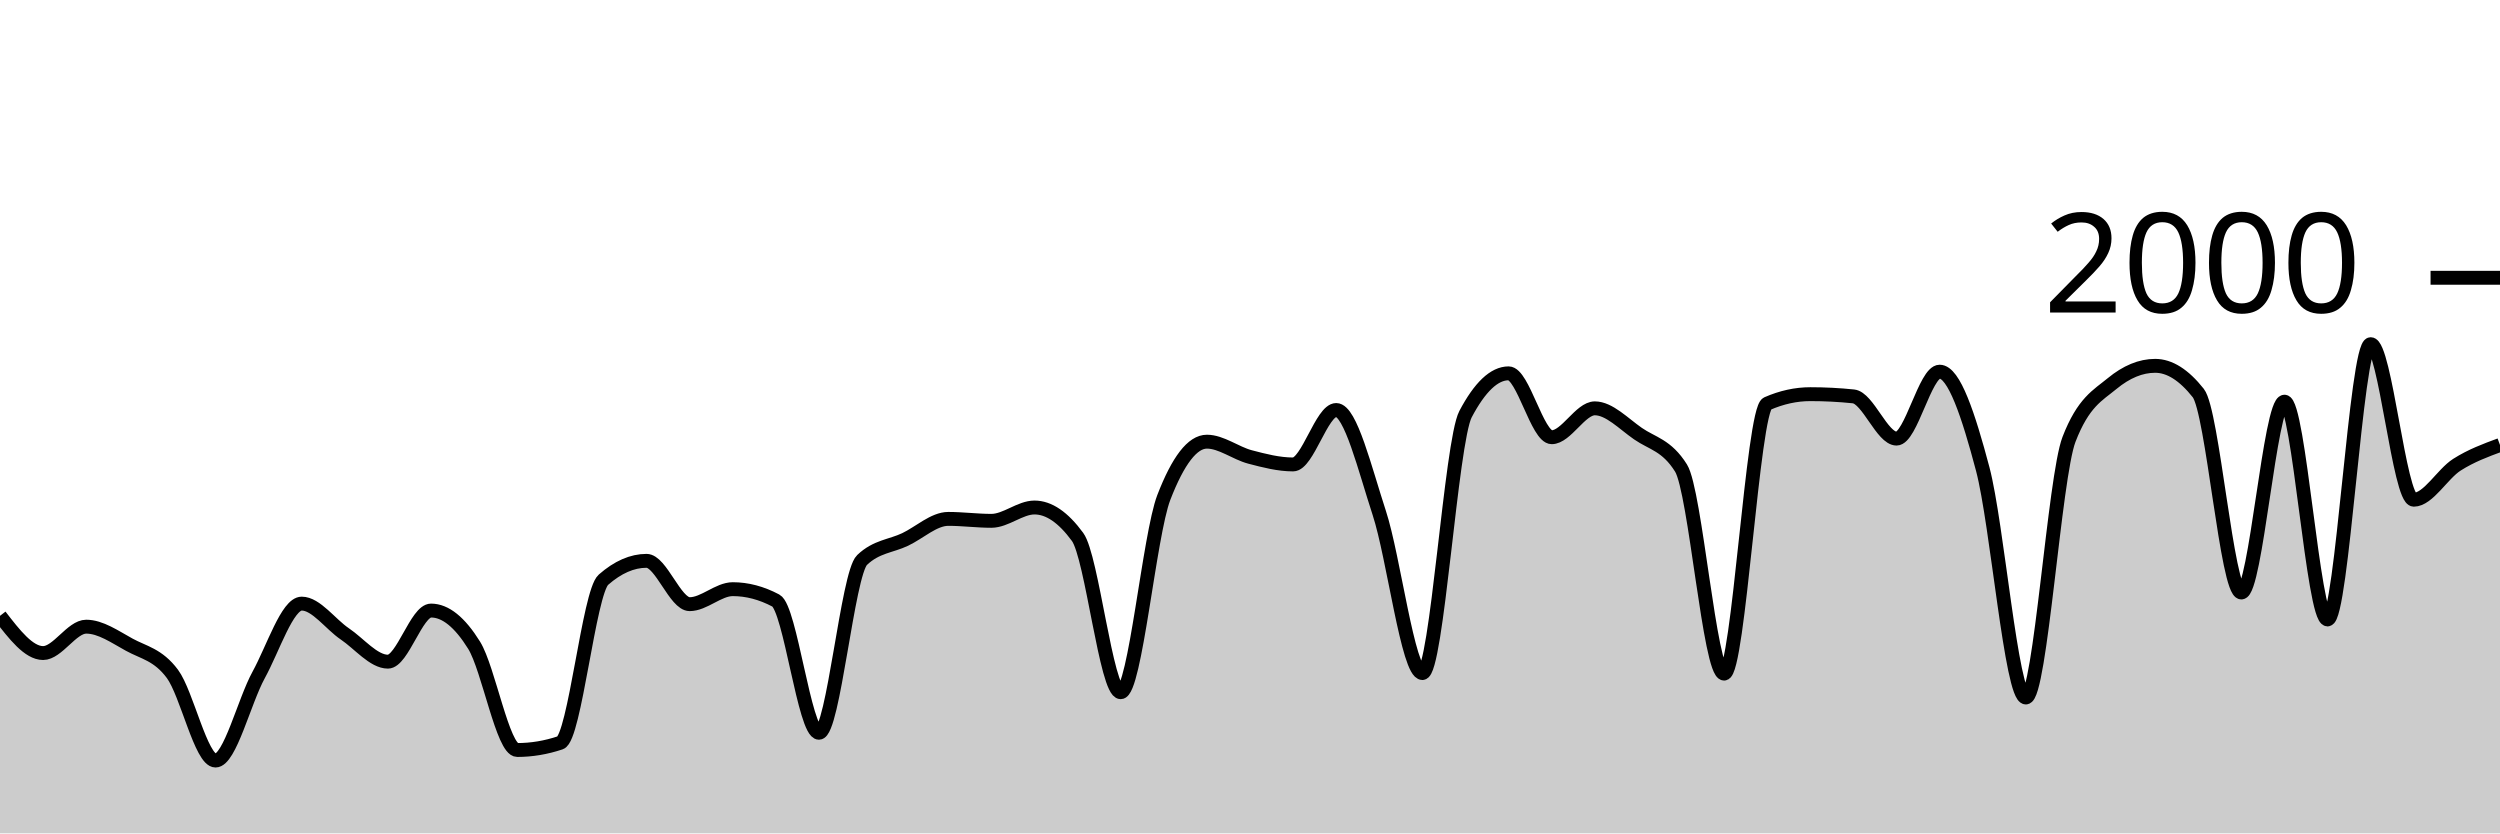
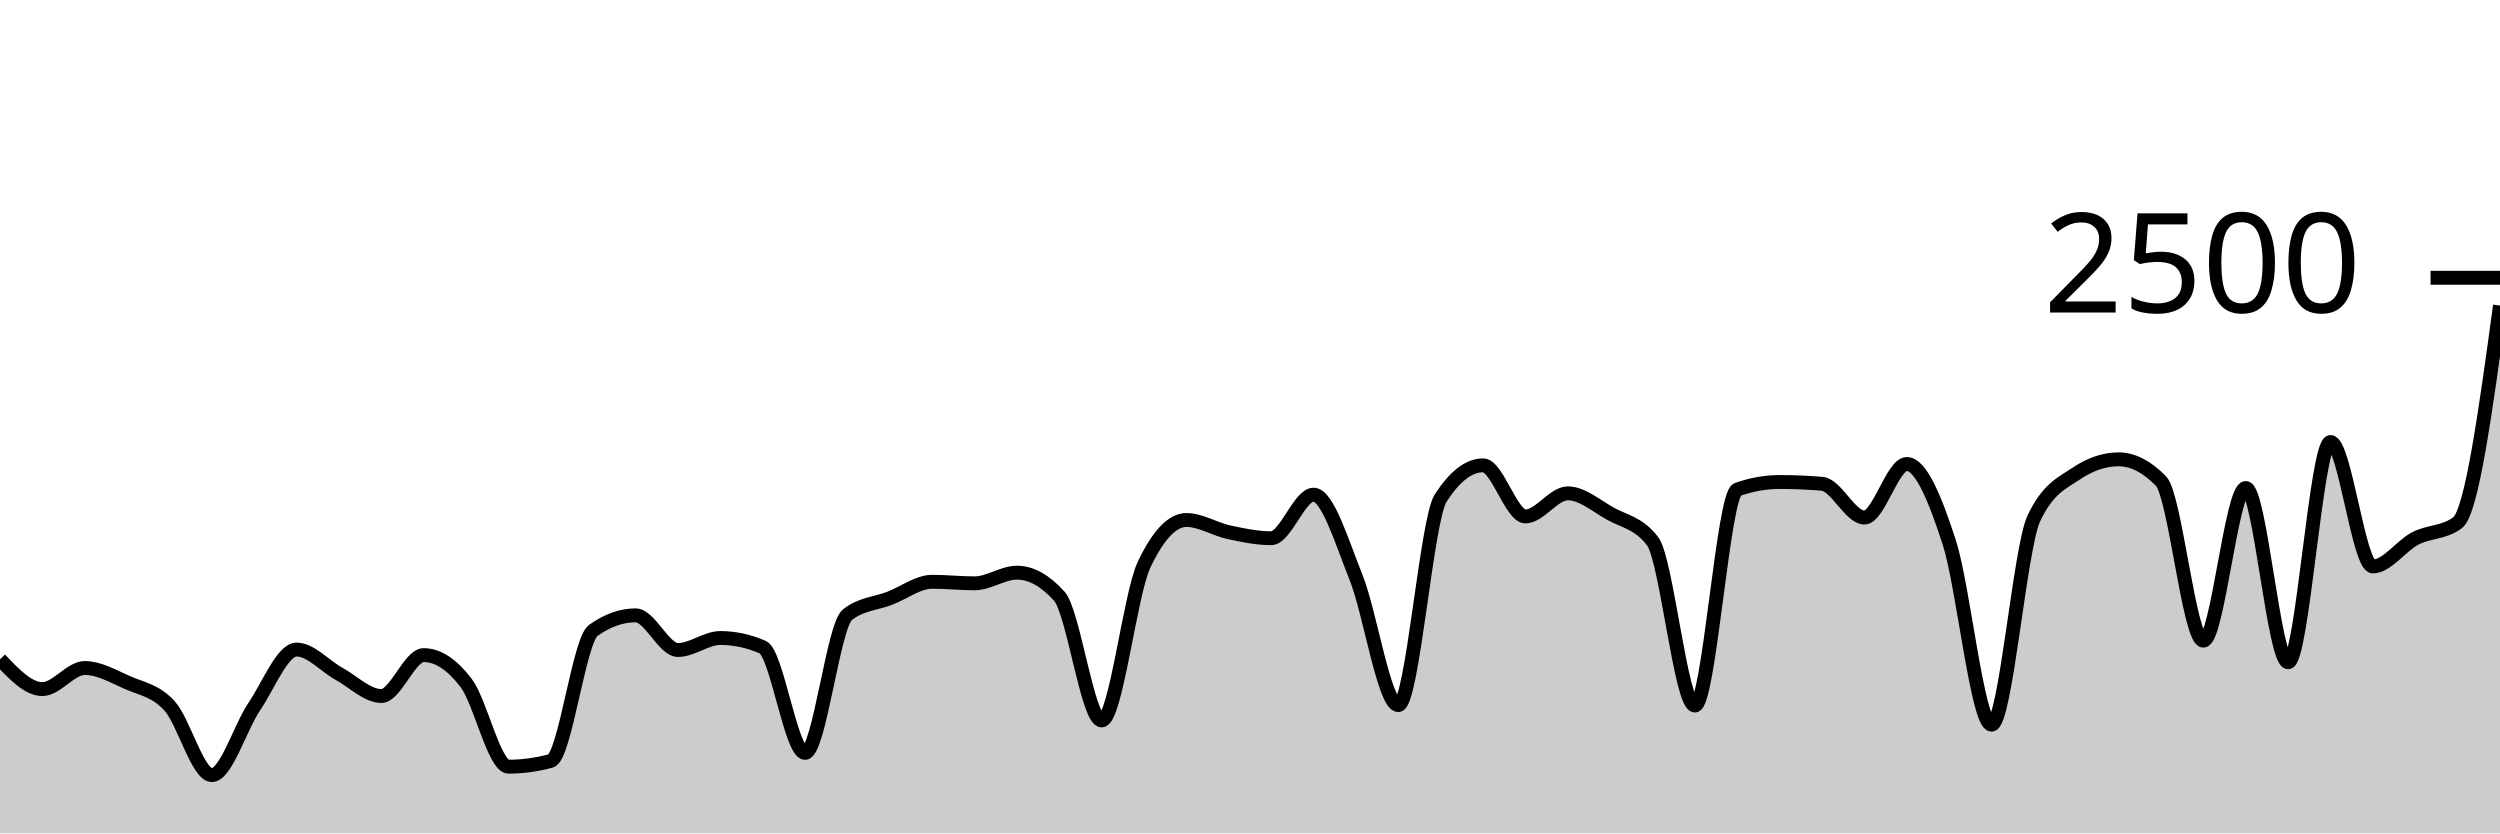
<svg xmlns="http://www.w3.org/2000/svg" viewBox="0 0 180 60">
  <g transform="translate(0,20)">
-     <path class="area" fill="rgba(0, 0, 0, 0.2)" d="M0,24.34C1.034,25.68,2.069,27.02,3.103,27.02C4.138,27.02,5.172,25.12,6.207,25.12C7.241,25.12,8.276,25.853,9.31,26.42C10.345,26.987,11.379,27.13,12.414,28.52C13.448,29.91,14.483,34.76,15.517,34.76C16.552,34.76,17.586,30.483,18.621,28.6C19.655,26.717,20.69,23.46,21.724,23.46C22.759,23.46,23.793,24.943,24.828,25.64C25.862,26.337,26.897,27.64,27.931,27.64C28.966,27.64,30,23.96,31.034,23.96C32.069,23.96,33.103,24.793,34.138,26.46C35.172,28.127,36.207,34,37.241,34C38.276,34,39.31,33.827,40.345,33.48C41.379,33.133,42.414,22.647,43.448,21.74C44.483,20.833,45.517,20.38,46.552,20.38C47.586,20.38,48.621,23.5,49.655,23.5C50.69,23.5,51.724,22.42,52.759,22.42C53.793,22.42,54.828,22.693,55.862,23.24C56.897,23.787,57.931,32.76,58.966,32.76C60,32.76,61.034,21.307,62.069,20.32C63.103,19.333,64.138,19.333,65.172,18.84C66.207,18.347,67.241,17.36,68.276,17.36C69.31,17.36,70.345,17.5,71.379,17.5C72.414,17.5,73.448,16.54,74.483,16.54C75.517,16.54,76.552,17.247,77.586,18.66C78.621,20.073,79.655,29.84,80.69,29.84C81.724,29.84,82.759,18.5,83.793,15.82C84.828,13.14,85.862,11.8,86.897,11.8C87.931,11.8,88.966,12.627,90,12.9C91.034,13.173,92.069,13.44,93.103,13.44C94.138,13.44,95.172,9.52,96.207,9.52C97.241,9.52,98.276,13.783,99.31,16.94C100.345,20.097,101.379,28.46,102.414,28.46C103.448,28.46,104.483,11.78,105.517,9.82C106.552,7.86,107.586,6.88,108.621,6.88C109.655,6.88,110.69,11.48,111.724,11.48C112.759,11.48,113.793,9.4,114.828,9.4C115.862,9.4,116.897,10.503,117.931,11.22C118.966,11.937,120,12.047,121.034,13.7C122.069,15.353,123.103,28.5,124.138,28.5C125.172,28.5,126.207,9.513,127.241,9.06C128.276,8.607,129.31,8.38,130.345,8.38C131.379,8.38,132.414,8.433,133.448,8.54C134.483,8.647,135.517,11.58,136.552,11.58C137.586,11.58,138.621,6.76,139.655,6.76C140.69,6.76,141.724,9.87,142.759,13.78C143.793,17.69,144.828,30.22,145.862,30.22C146.897,30.22,147.931,14.32,148.966,11.64C150,8.96,151.034,8.473,152.069,7.62C153.103,6.767,154.138,6.34,155.172,6.34C156.207,6.34,157.241,6.993,158.276,8.3C159.31,9.607,160.345,22.66,161.379,22.66C162.414,22.66,163.448,8.92,164.483,8.92C165.517,8.92,166.552,24.6,167.586,24.6C168.621,24.6,169.655,4.78,170.69,4.78C171.724,4.78,172.759,15.98,173.793,15.98C174.828,15.98,175.862,14.117,176.897,13.46C177.931,12.803,178.966,12.422,180,12.04L180,40C178.966,40,177.931,40,176.897,40C175.862,40,174.828,40,173.793,40C172.759,40,171.724,40,170.69,40C169.655,40,168.621,40,167.586,40C166.552,40,165.517,40,164.483,40C163.448,40,162.414,40,161.379,40C160.345,40,159.31,40,158.276,40C157.241,40,156.207,40,155.172,40C154.138,40,153.103,40,152.069,40C151.034,40,150,40,148.966,40C147.931,40,146.897,40,145.862,40C144.828,40,143.793,40,142.759,40C141.724,40,140.69,40,139.655,40C138.621,40,137.586,40,136.552,40C135.517,40,134.483,40,133.448,40C132.414,40,131.379,40,130.345,40C129.31,40,128.276,40,127.241,40C126.207,40,125.172,40,124.138,40C123.103,40,122.069,40,121.034,40C120,40,118.966,40,117.931,40C116.897,40,115.862,40,114.828,40C113.793,40,112.759,40,111.724,40C110.69,40,109.655,40,108.621,40C107.586,40,106.552,40,105.517,40C104.483,40,103.448,40,102.414,40C101.379,40,100.345,40,99.31,40C98.276,40,97.241,40,96.207,40C95.172,40,94.138,40,93.103,40C92.069,40,91.034,40,90,40C88.966,40,87.931,40,86.897,40C85.862,40,84.828,40,83.793,40C82.759,40,81.724,40,80.69,40C79.655,40,78.621,40,77.586,40C76.552,40,75.517,40,74.483,40C73.448,40,72.414,40,71.379,40C70.345,40,69.31,40,68.276,40C67.241,40,66.207,40,65.172,40C64.138,40,63.103,40,62.069,40C61.034,40,60,40,58.966,40C57.931,40,56.897,40,55.862,40C54.828,40,53.793,40,52.759,40C51.724,40,50.69,40,49.655,40C48.621,40,47.586,40,46.552,40C45.517,40,44.483,40,43.448,40C42.414,40,41.379,40,40.345,40C39.31,40,38.276,40,37.241,40C36.207,40,35.172,40,34.138,40C33.103,40,32.069,40,31.034,40C30,40,28.966,40,27.931,40C26.897,40,25.862,40,24.828,40C23.793,40,22.759,40,21.724,40C20.69,40,19.655,40,18.621,40C17.586,40,16.552,40,15.517,40C14.483,40,13.448,40,12.414,40C11.379,40,10.345,40,9.31,40C8.276,40,7.241,40,6.207,40C5.172,40,4.138,40,3.103,40C2.069,40,1.034,40,0,40Z" />
-     <path class="line" stroke="black" fill="none" d="M0,24.34C1.034,25.68,2.069,27.02,3.103,27.02C4.138,27.02,5.172,25.12,6.207,25.12C7.241,25.12,8.276,25.853,9.31,26.42C10.345,26.987,11.379,27.13,12.414,28.52C13.448,29.91,14.483,34.76,15.517,34.76C16.552,34.76,17.586,30.483,18.621,28.6C19.655,26.717,20.69,23.46,21.724,23.46C22.759,23.46,23.793,24.943,24.828,25.64C25.862,26.337,26.897,27.64,27.931,27.64C28.966,27.64,30,23.96,31.034,23.96C32.069,23.96,33.103,24.793,34.138,26.46C35.172,28.127,36.207,34,37.241,34C38.276,34,39.31,33.827,40.345,33.48C41.379,33.133,42.414,22.647,43.448,21.74C44.483,20.833,45.517,20.38,46.552,20.38C47.586,20.38,48.621,23.5,49.655,23.5C50.69,23.5,51.724,22.42,52.759,22.42C53.793,22.42,54.828,22.693,55.862,23.24C56.897,23.787,57.931,32.76,58.966,32.76C60,32.76,61.034,21.307,62.069,20.32C63.103,19.333,64.138,19.333,65.172,18.84C66.207,18.347,67.241,17.36,68.276,17.36C69.31,17.36,70.345,17.5,71.379,17.5C72.414,17.5,73.448,16.54,74.483,16.54C75.517,16.54,76.552,17.247,77.586,18.66C78.621,20.073,79.655,29.84,80.69,29.84C81.724,29.84,82.759,18.5,83.793,15.82C84.828,13.14,85.862,11.8,86.897,11.8C87.931,11.8,88.966,12.627,90,12.9C91.034,13.173,92.069,13.44,93.103,13.44C94.138,13.44,95.172,9.52,96.207,9.52C97.241,9.52,98.276,13.783,99.31,16.94C100.345,20.097,101.379,28.46,102.414,28.46C103.448,28.46,104.483,11.78,105.517,9.82C106.552,7.86,107.586,6.88,108.621,6.88C109.655,6.88,110.69,11.48,111.724,11.48C112.759,11.48,113.793,9.4,114.828,9.4C115.862,9.4,116.897,10.503,117.931,11.22C118.966,11.937,120,12.047,121.034,13.7C122.069,15.353,123.103,28.5,124.138,28.5C125.172,28.5,126.207,9.513,127.241,9.06C128.276,8.607,129.31,8.38,130.345,8.38C131.379,8.38,132.414,8.433,133.448,8.54C134.483,8.647,135.517,11.58,136.552,11.58C137.586,11.58,138.621,6.76,139.655,6.76C140.69,6.76,141.724,9.87,142.759,13.78C143.793,17.69,144.828,30.22,145.862,30.22C146.897,30.22,147.931,14.32,148.966,11.64C150,8.96,151.034,8.473,152.069,7.62C153.103,6.767,154.138,6.34,155.172,6.34C156.207,6.34,157.241,6.993,158.276,8.3C159.31,9.607,160.345,22.66,161.379,22.66C162.414,22.66,163.448,8.92,164.483,8.92C165.517,8.92,166.552,24.6,167.586,24.6C168.621,24.6,169.655,4.78,170.69,4.78C171.724,4.78,172.759,15.98,173.793,15.98C174.828,15.98,175.862,14.117,176.897,13.46C177.931,12.803,178.966,12.422,180,12.04" />
+     <path class="area" fill="rgba(0, 0, 0, 0.2)" d="M0,27.472C1.017,28.544,2.034,29.616,3.051,29.616C4.068,29.616,5.085,28.096,6.102,28.096C7.119,28.096,8.136,28.683,9.153,29.136C10.169,29.589,11.186,29.704,12.203,30.816C13.22,31.928,14.237,35.808,15.254,35.808C16.271,35.808,17.288,32.387,18.305,30.88C19.322,29.373,20.339,26.768,21.356,26.768C22.373,26.768,23.39,27.955,24.407,28.512C25.424,29.069,26.441,30.112,27.458,30.112C28.475,30.112,29.492,27.168,30.508,27.168C31.525,27.168,32.542,27.835,33.559,29.168C34.576,30.501,35.593,35.2,36.61,35.2C37.627,35.2,38.644,35.061,39.661,34.784C40.678,34.507,41.695,26.117,42.712,25.392C43.729,24.667,44.746,24.304,45.763,24.304C46.78,24.304,47.797,26.8,48.814,26.8C49.831,26.8,50.847,25.936,51.864,25.936C52.881,25.936,53.898,26.155,54.915,26.592C55.932,27.029,56.949,34.208,57.966,34.208C58.983,34.208,60,25.045,61.017,24.256C62.034,23.467,63.051,23.467,64.068,23.072C65.085,22.677,66.102,21.888,67.119,21.888C68.136,21.888,69.153,22,70.169,22C71.186,22,72.203,21.232,73.22,21.232C74.237,21.232,75.254,21.797,76.271,22.928C77.288,24.059,78.305,31.872,79.322,31.872C80.339,31.872,81.356,22.8,82.373,20.656C83.39,18.512,84.407,17.44,85.424,17.44C86.441,17.44,87.458,18.101,88.475,18.32C89.492,18.539,90.508,18.752,91.525,18.752C92.542,18.752,93.559,15.616,94.576,15.616C95.593,15.616,96.61,19.027,97.627,21.552C98.644,24.077,99.661,30.768,100.678,30.768C101.695,30.768,102.712,17.424,103.729,15.856C104.746,14.288,105.763,13.504,106.78,13.504C107.797,13.504,108.814,17.184,109.831,17.184C110.847,17.184,111.864,15.52,112.881,15.52C113.898,15.52,114.915,16.403,115.932,16.976C116.949,17.549,117.966,17.637,118.983,18.96C120,20.283,121.017,30.8,122.034,30.8C123.051,30.8,124.068,15.611,125.085,15.248C126.102,14.885,127.119,14.704,128.136,14.704C129.153,14.704,130.169,14.747,131.186,14.832C132.203,14.917,133.22,17.264,134.237,17.264C135.254,17.264,136.271,13.408,137.288,13.408C138.305,13.408,139.322,15.896,140.339,19.024C141.356,22.152,142.373,32.176,143.39,32.176C144.407,32.176,145.424,19.456,146.441,17.312C147.458,15.168,148.475,14.779,149.492,14.096C150.508,13.413,151.525,13.072,152.542,13.072C153.559,13.072,154.576,13.595,155.593,14.64C156.61,15.685,157.627,26.128,158.644,26.128C159.661,26.128,160.678,15.136,161.695,15.136C162.712,15.136,163.729,27.68,164.746,27.68C165.763,27.68,166.78,11.824,167.797,11.824C168.814,11.824,169.831,20.784,170.847,20.784C171.864,20.784,172.881,19.293,173.898,18.768C174.915,18.243,175.932,18.389,176.949,17.632C177.966,16.875,178.983,9.437,180,2L180,40C178.983,40,177.966,40,176.949,40C175.932,40,174.915,40,173.898,40C172.881,40,171.864,40,170.847,40C169.831,40,168.814,40,167.797,40C166.78,40,165.763,40,164.746,40C163.729,40,162.712,40,161.695,40C160.678,40,159.661,40,158.644,40C157.627,40,156.61,40,155.593,40C154.576,40,153.559,40,152.542,40C151.525,40,150.508,40,149.492,40C148.475,40,147.458,40,146.441,40C145.424,40,144.407,40,143.39,40C142.373,40,141.356,40,140.339,40C139.322,40,138.305,40,137.288,40C136.271,40,135.254,40,134.237,40C133.22,40,132.203,40,131.186,40C130.169,40,129.153,40,128.136,40C127.119,40,126.102,40,125.085,40C124.068,40,123.051,40,122.034,40C121.017,40,120,40,118.983,40C117.966,40,116.949,40,115.932,40C114.915,40,113.898,40,112.881,40C111.864,40,110.847,40,109.831,40C108.814,40,107.797,40,106.78,40C105.763,40,104.746,40,103.729,40C102.712,40,101.695,40,100.678,40C99.661,40,98.644,40,97.627,40C96.61,40,95.593,40,94.576,40C93.559,40,92.542,40,91.525,40C90.508,40,89.492,40,88.475,40C87.458,40,86.441,40,85.424,40C84.407,40,83.39,40,82.373,40C81.356,40,80.339,40,79.322,40C78.305,40,77.288,40,76.271,40C75.254,40,74.237,40,73.22,40C72.203,40,71.186,40,70.169,40C69.153,40,68.136,40,67.119,40C66.102,40,65.085,40,64.068,40C63.051,40,62.034,40,61.017,40C60,40,58.983,40,57.966,40C56.949,40,55.932,40,54.915,40C53.898,40,52.881,40,51.864,40C50.847,40,49.831,40,48.814,40C47.797,40,46.78,40,45.763,40C44.746,40,43.729,40,42.712,40C41.695,40,40.678,40,39.661,40C38.644,40,37.627,40,36.61,40C35.593,40,34.576,40,33.559,40C32.542,40,31.525,40,30.508,40C29.492,40,28.475,40,27.458,40C26.441,40,25.424,40,24.407,40C23.39,40,22.373,40,21.356,40C20.339,40,19.322,40,18.305,40C17.288,40,16.271,40,15.254,40C14.237,40,13.22,40,12.203,40C11.186,40,10.169,40,9.153,40C8.136,40,7.119,40,6.102,40C5.085,40,4.068,40,3.051,40C2.034,40,1.017,40,0,40Z" />
+     <path class="line" stroke="black" fill="none" d="M0,27.472C1.017,28.544,2.034,29.616,3.051,29.616C4.068,29.616,5.085,28.096,6.102,28.096C7.119,28.096,8.136,28.683,9.153,29.136C10.169,29.589,11.186,29.704,12.203,30.816C13.22,31.928,14.237,35.808,15.254,35.808C16.271,35.808,17.288,32.387,18.305,30.88C19.322,29.373,20.339,26.768,21.356,26.768C22.373,26.768,23.39,27.955,24.407,28.512C25.424,29.069,26.441,30.112,27.458,30.112C28.475,30.112,29.492,27.168,30.508,27.168C31.525,27.168,32.542,27.835,33.559,29.168C34.576,30.501,35.593,35.2,36.61,35.2C37.627,35.2,38.644,35.061,39.661,34.784C40.678,34.507,41.695,26.117,42.712,25.392C43.729,24.667,44.746,24.304,45.763,24.304C46.78,24.304,47.797,26.8,48.814,26.8C49.831,26.8,50.847,25.936,51.864,25.936C52.881,25.936,53.898,26.155,54.915,26.592C55.932,27.029,56.949,34.208,57.966,34.208C58.983,34.208,60,25.045,61.017,24.256C62.034,23.467,63.051,23.467,64.068,23.072C65.085,22.677,66.102,21.888,67.119,21.888C68.136,21.888,69.153,22,70.169,22C71.186,22,72.203,21.232,73.22,21.232C74.237,21.232,75.254,21.797,76.271,22.928C77.288,24.059,78.305,31.872,79.322,31.872C80.339,31.872,81.356,22.8,82.373,20.656C83.39,18.512,84.407,17.44,85.424,17.44C86.441,17.44,87.458,18.101,88.475,18.32C89.492,18.539,90.508,18.752,91.525,18.752C92.542,18.752,93.559,15.616,94.576,15.616C95.593,15.616,96.61,19.027,97.627,21.552C98.644,24.077,99.661,30.768,100.678,30.768C101.695,30.768,102.712,17.424,103.729,15.856C104.746,14.288,105.763,13.504,106.78,13.504C107.797,13.504,108.814,17.184,109.831,17.184C110.847,17.184,111.864,15.52,112.881,15.52C113.898,15.52,114.915,16.403,115.932,16.976C116.949,17.549,117.966,17.637,118.983,18.96C120,20.283,121.017,30.8,122.034,30.8C123.051,30.8,124.068,15.611,125.085,15.248C126.102,14.885,127.119,14.704,128.136,14.704C129.153,14.704,130.169,14.747,131.186,14.832C132.203,14.917,133.22,17.264,134.237,17.264C135.254,17.264,136.271,13.408,137.288,13.408C138.305,13.408,139.322,15.896,140.339,19.024C141.356,22.152,142.373,32.176,143.39,32.176C144.407,32.176,145.424,19.456,146.441,17.312C147.458,15.168,148.475,14.779,149.492,14.096C150.508,13.413,151.525,13.072,152.542,13.072C153.559,13.072,154.576,13.595,155.593,14.64C156.61,15.685,157.627,26.128,158.644,26.128C159.661,26.128,160.678,15.136,161.695,15.136C162.712,15.136,163.729,27.68,164.746,27.68C165.763,27.68,166.78,11.824,167.797,11.824C168.814,11.824,169.831,20.784,170.847,20.784C171.864,20.784,172.881,19.293,173.898,18.768C174.915,18.243,175.932,18.389,176.949,17.632C177.966,16.875,178.983,9.437,180,2" />
    <path class="axis-ceiling" stroke-width="1" stroke="black" fill="none" d="M175,0L180,0" />
-     <text class="axis-ceiling-label" font-family="sans-serif" text-anchor="end" font-size="10px" x="170" y="2.5">2000</text>
+     <text class="axis-ceiling-label" font-family="sans-serif" text-anchor="end" font-size="10px" x="170" y="2.5">2500</text>
  </g>
</svg>
